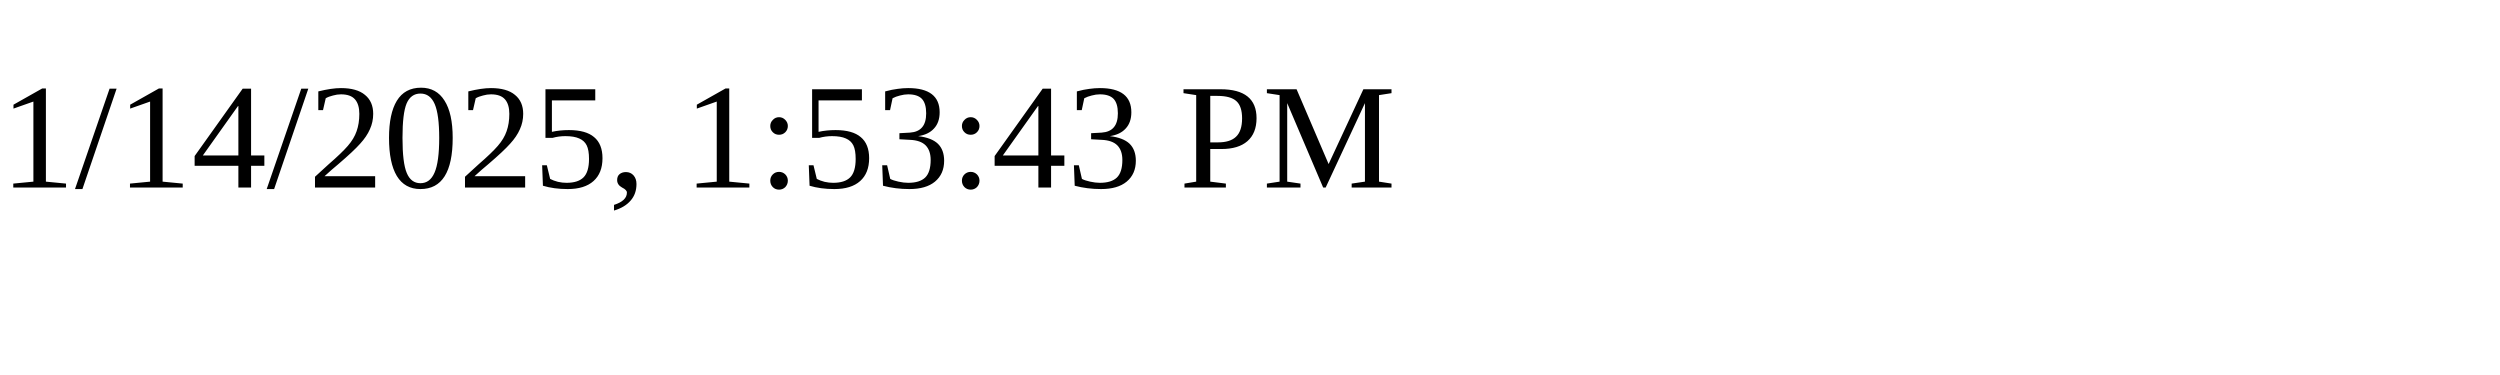
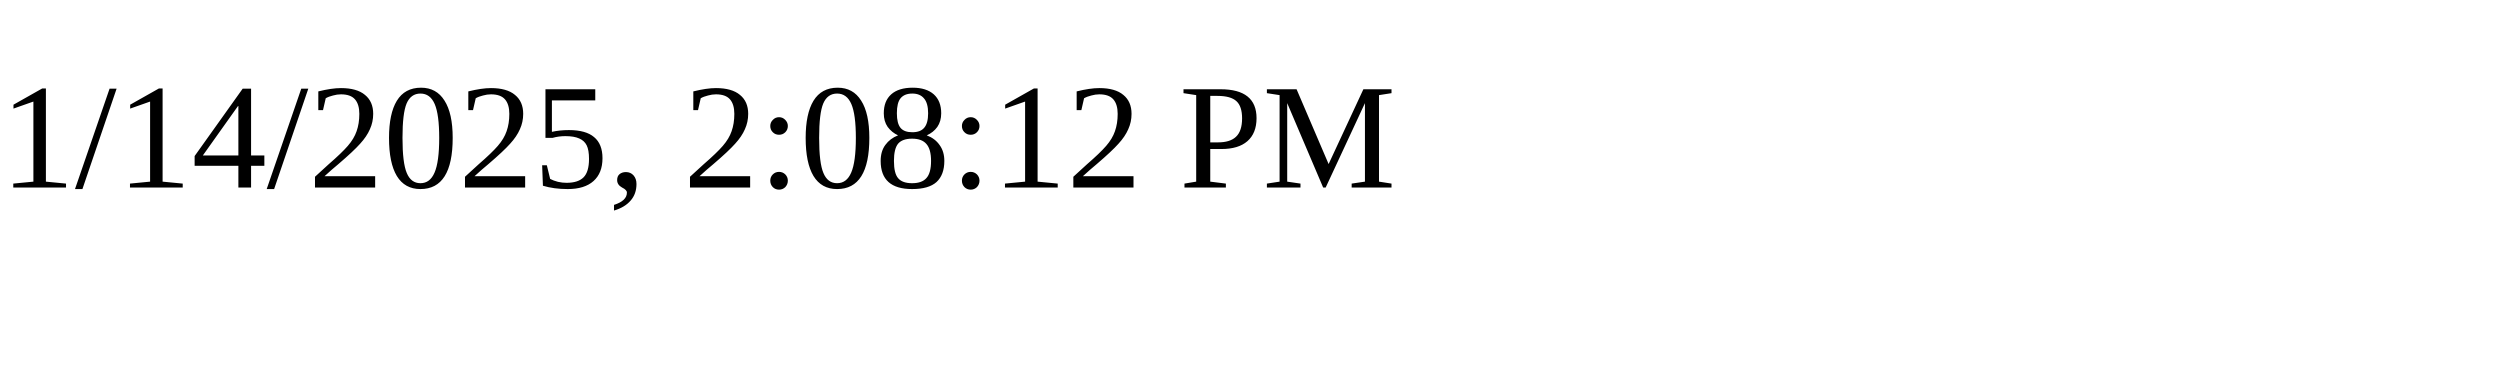
<svg xmlns="http://www.w3.org/2000/svg" height="30" width="200">
-   <text x="0" y="15">1/14/2025, 1:53:43 PM</text>
+   <text x="0" y="15">1/14/2025, 2:08:12 PM</text>
</svg>
